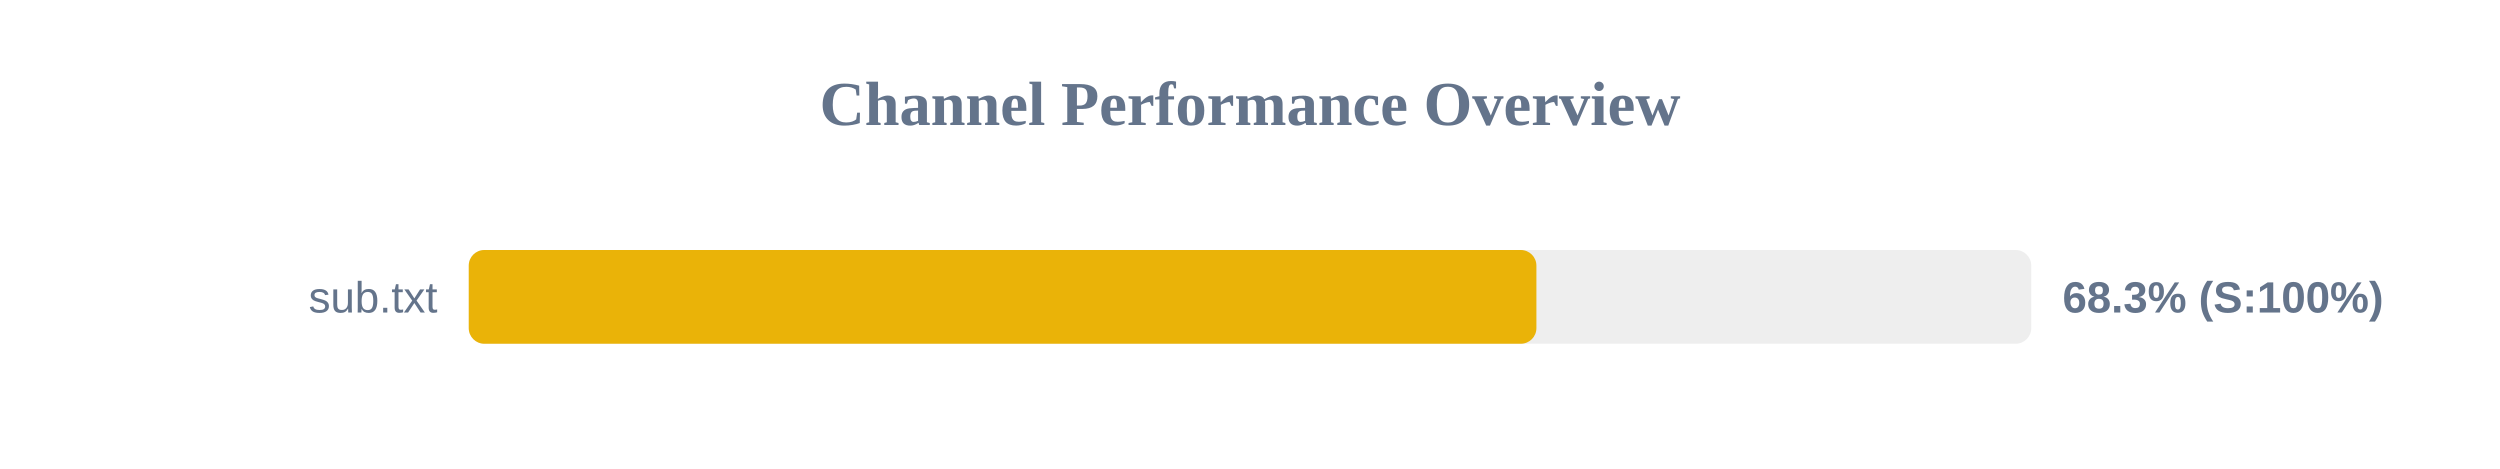
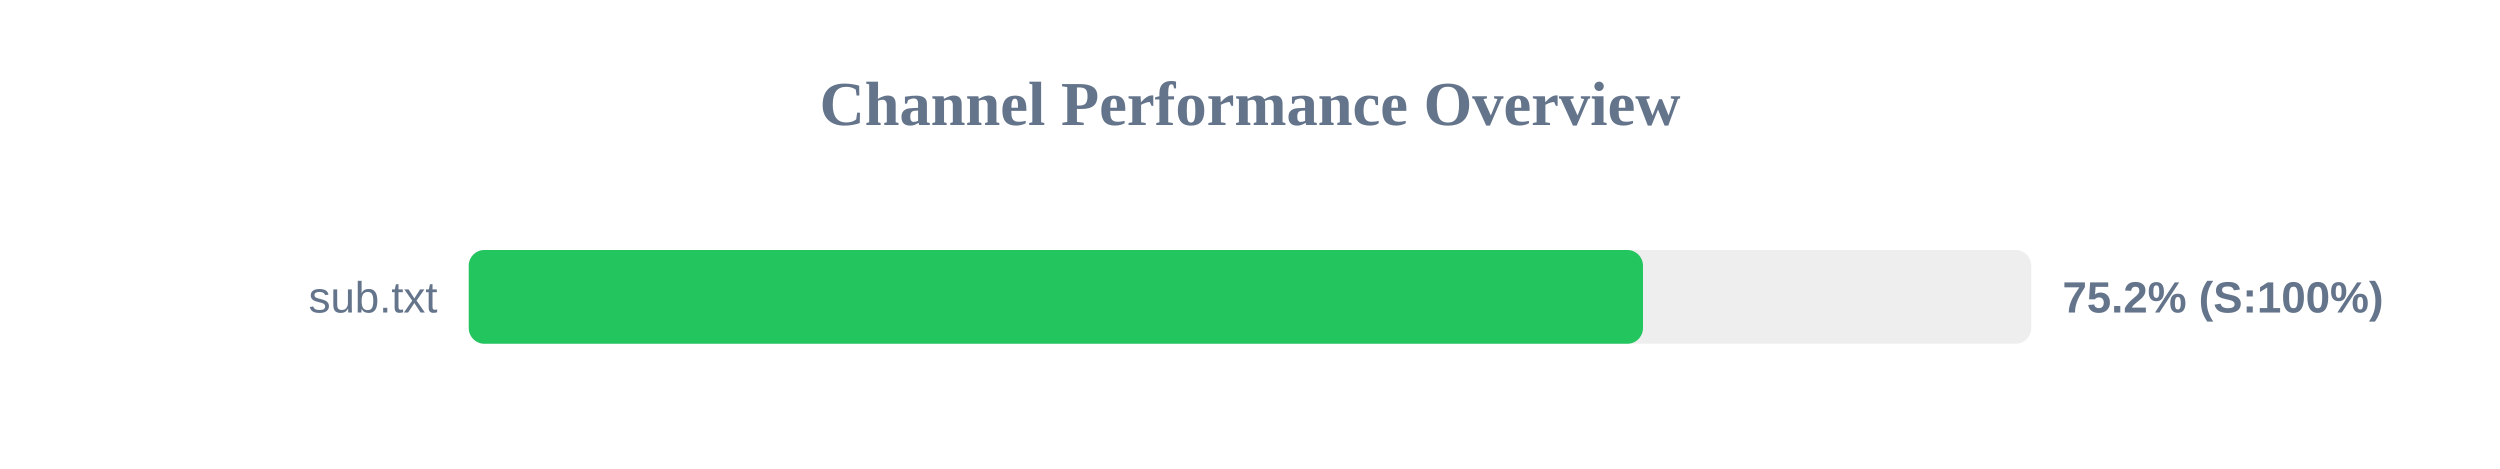
<svg xmlns="http://www.w3.org/2000/svg" width="800" height="150" version="1.1">
  <style>
        .row { font: 14px Arial; fill: #64748b; }
        .score { font: bold 14px Arial; fill: #64748b; }
    </style>
  <text x="400" y="40" text-anchor="middle" font-size="20px" font-weight="bold" fill="#64748b">Channel Performance Overview</text>
  <rect x="150" y="80" width="500" height="30" fill="#eee" rx="5" />
-   <rect x="150" y="80" width="341.65" height="30" fill="#eab308" rx="5" />
+   <rect x="150" y="80" width="375.75" height="30" fill="#22c55e" rx="5" />
  <text x="140" y="100" text-anchor="end" class="row">sub.txt</text>
-   <text x="660" y="100" text-anchor="start" class="score">68.3% (S:100%)</text>
+   <text x="660" y="100" text-anchor="start" class="score">75.2% (S:100%)</text>
</svg>
